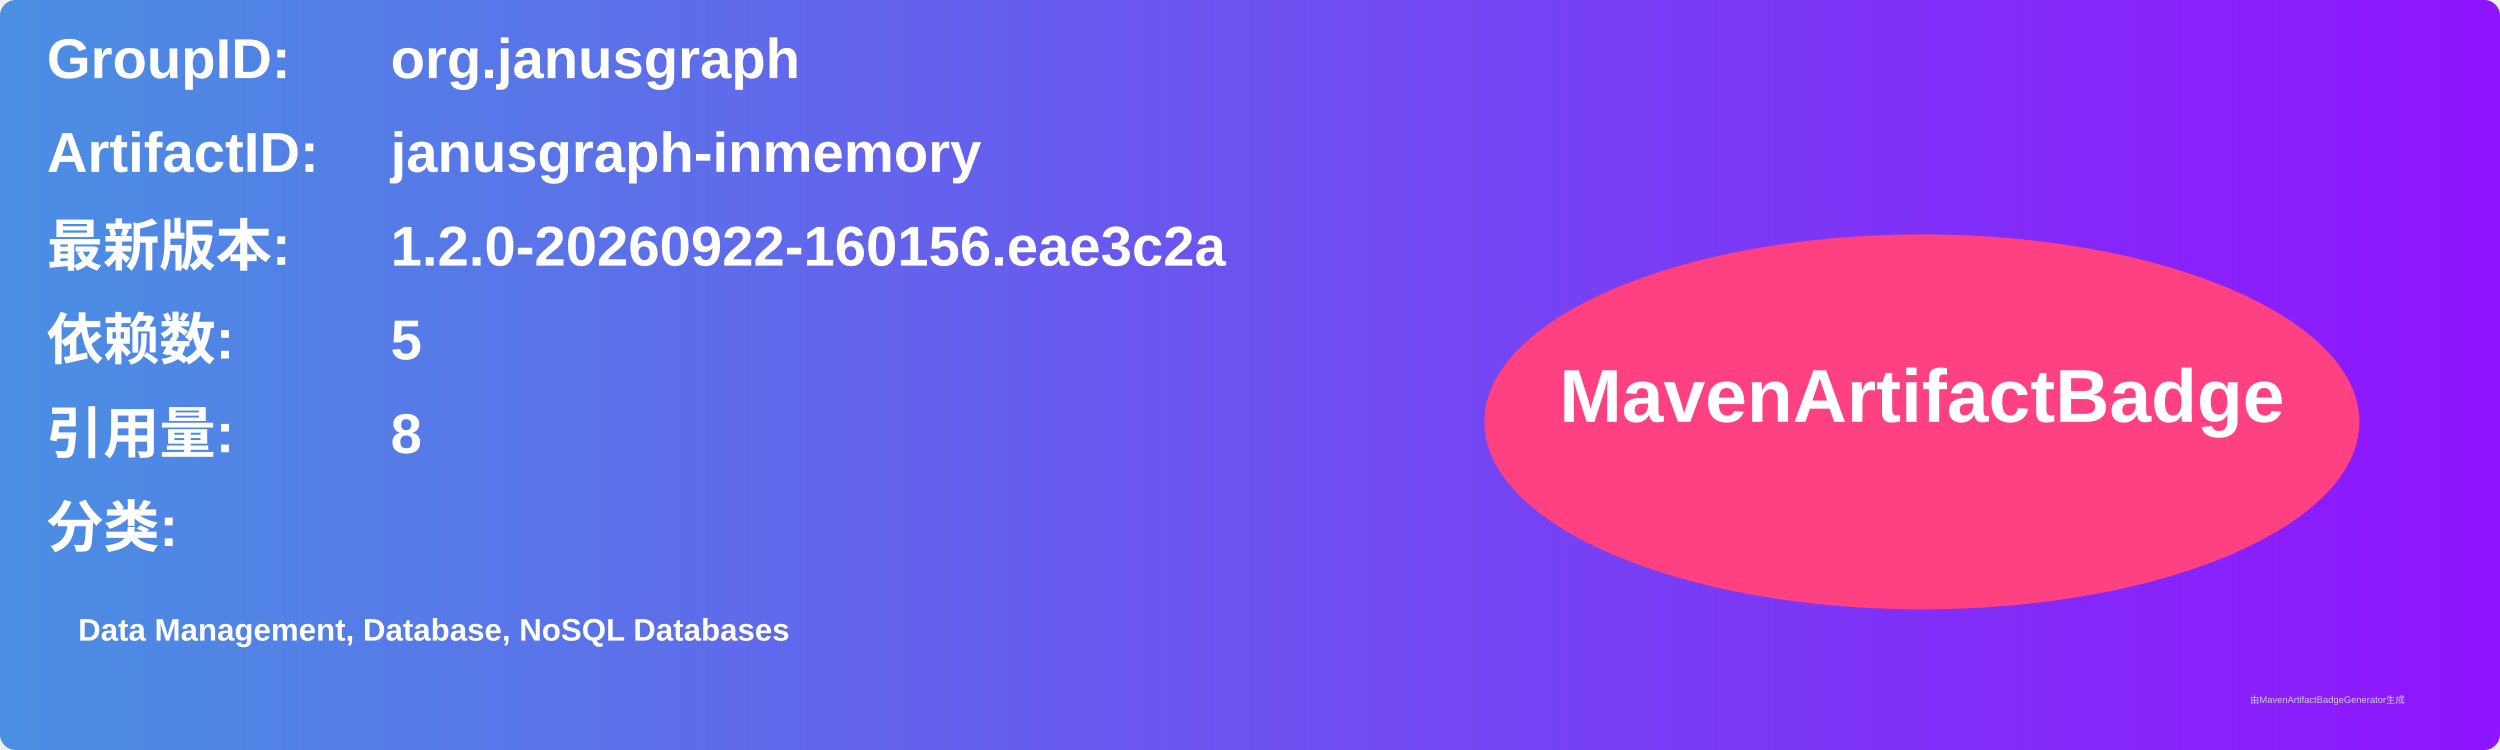
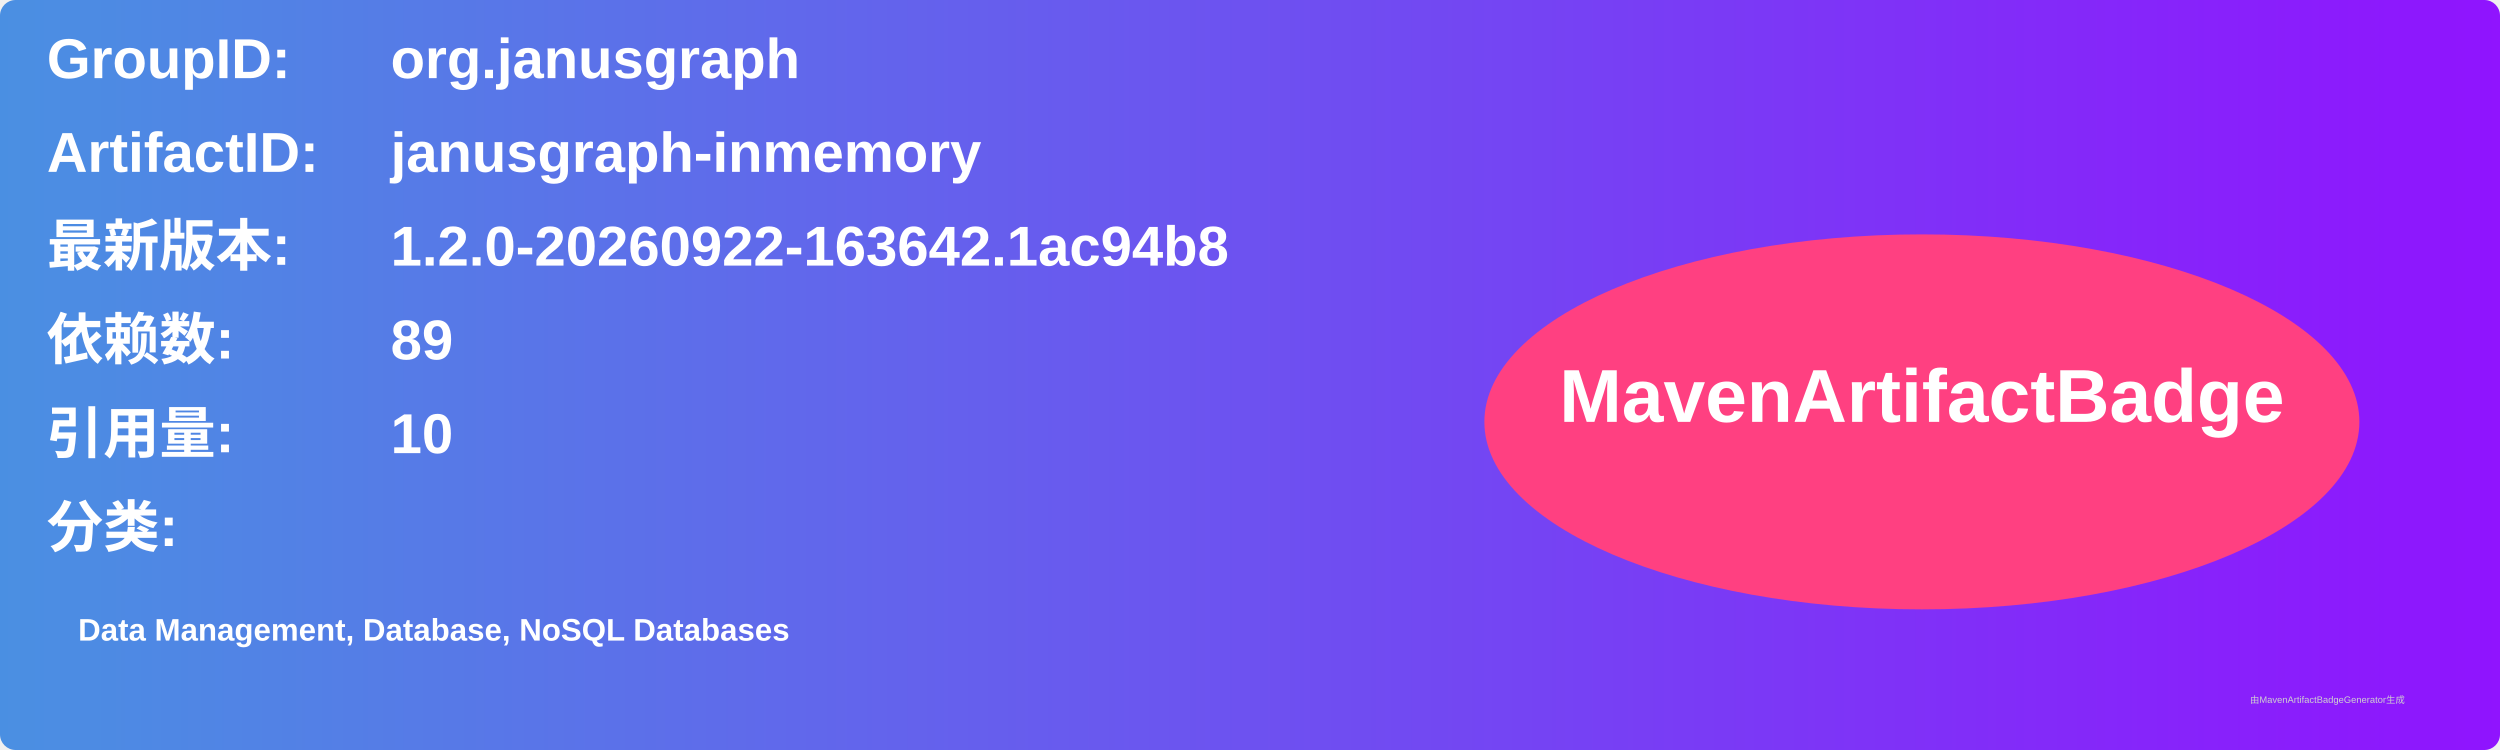
<svg xmlns="http://www.w3.org/2000/svg" width="800" height="240" viewBox="0 0 800 240">
  <linearGradient id="grad" x1="0%" y1="0%" x2="100%" y2="0%">
    <stop offset="0%" stop-color="#4a90e2" />
    <stop offset="100%" stop-color="#9013fe" />
  </linearGradient>
  <rect width="100%" height="100%" rx="5" ry="5" fill="url(#grad)" />
  <g transform="translate(15, 15)">
    <text x="0" y="10" font-family="Arial" font-size="18" fill="white" font-weight="bold" width="260">GroupID:</text>
    <text x="110" y="10" font-family="Arial" font-size="18" fill="white" font-weight="bold" width="460">org.janusgraph</text>
    <text x="0" y="40" font-family="Arial" font-size="18" fill="white" font-weight="bold" width="260">ArtifactID:</text>
    <text x="110" y="40" font-family="Arial" font-size="18" fill="white" font-weight="bold" width="460">janusgraph-inmemory</text>
    <text x="0" y="70" font-family="Arial" font-size="18" fill="white" font-weight="bold">最新版本:</text>
    <text x="110" y="70" font-family="Arial" font-size="18" fill="white" font-weight="bold">
-       <tspan font-weight="bold">1.2.0-20260922-160156.eae3c2a</tspan>
+       <tspan font-weight="bold">1.2.0-20260922-163642.1ac94b8</tspan>
    </text>
    <text x="0" y="100" font-family="Arial" font-size="18" fill="white" font-weight="bold">依赖数: </text>
    <text x="110" y="100" font-family="Arial" font-size="18" fill="white">
-       <tspan font-weight="bold">5</tspan>
+       <tspan font-weight="bold">89</tspan>
    </text>
    <text x="0" y="130" font-family="Arial" font-size="18" fill="white" font-weight="bold">引用量: </text>
    <text x="110" y="130" font-family="Arial" font-size="18" fill="white">
-       <tspan font-weight="bold">8</tspan>
+       <tspan font-weight="bold">10</tspan>
    </text>
    <text x="0" y="160" font-family="Arial" font-size="18" fill="white" font-weight="bold">分类:</text>
    <text x="10" y="190" font-family="Arial" font-size="10" fill="white">
      <tspan font-weight="bold">Data Management, Database, NoSQL Databases</tspan>
    </text>
    <ellipse cx="600" cy="120" rx="140" ry="60" fill="#ff4081" />
    <text x="600" y="120" text-anchor="middle" font-family="Arial" font-size="24" fill="white" font-weight="bold">MavenArtifactBadge</text>
  </g>
  <text x="720" y="225" font-family="Arial" font-size="3" fill="#d0d0d0">由MavenArtifactBadgeGenerator生成</text>
</svg>
